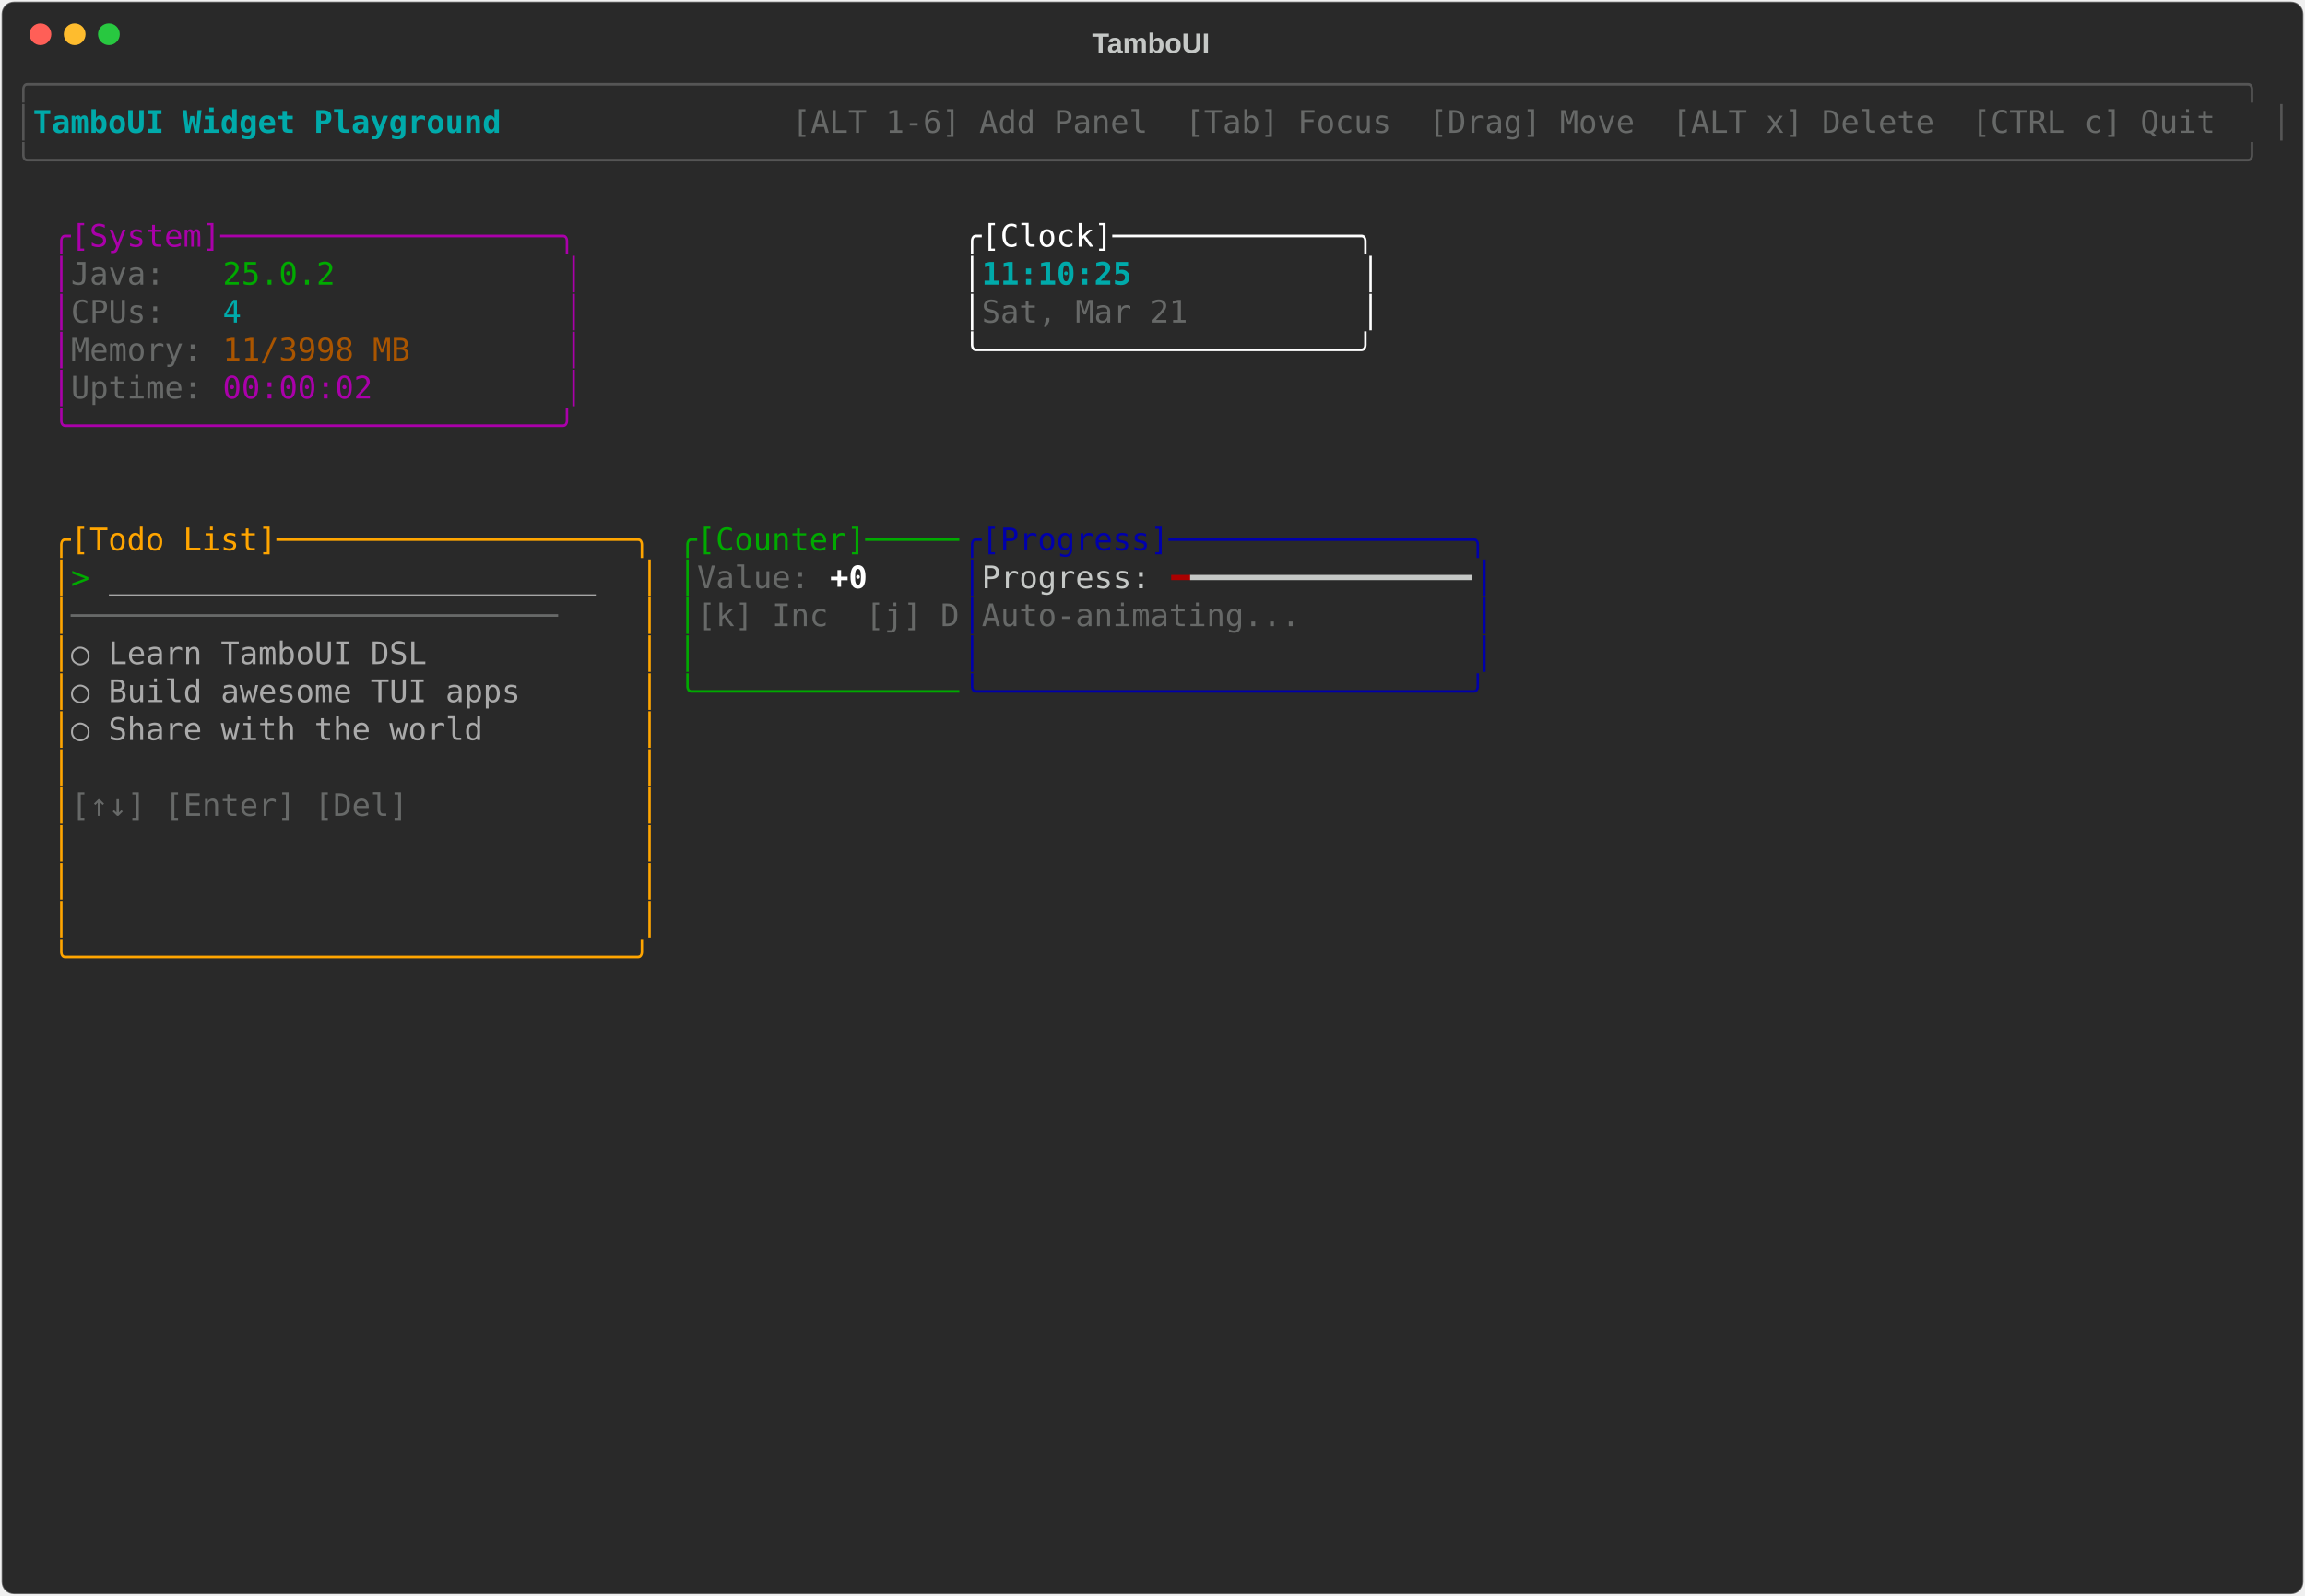
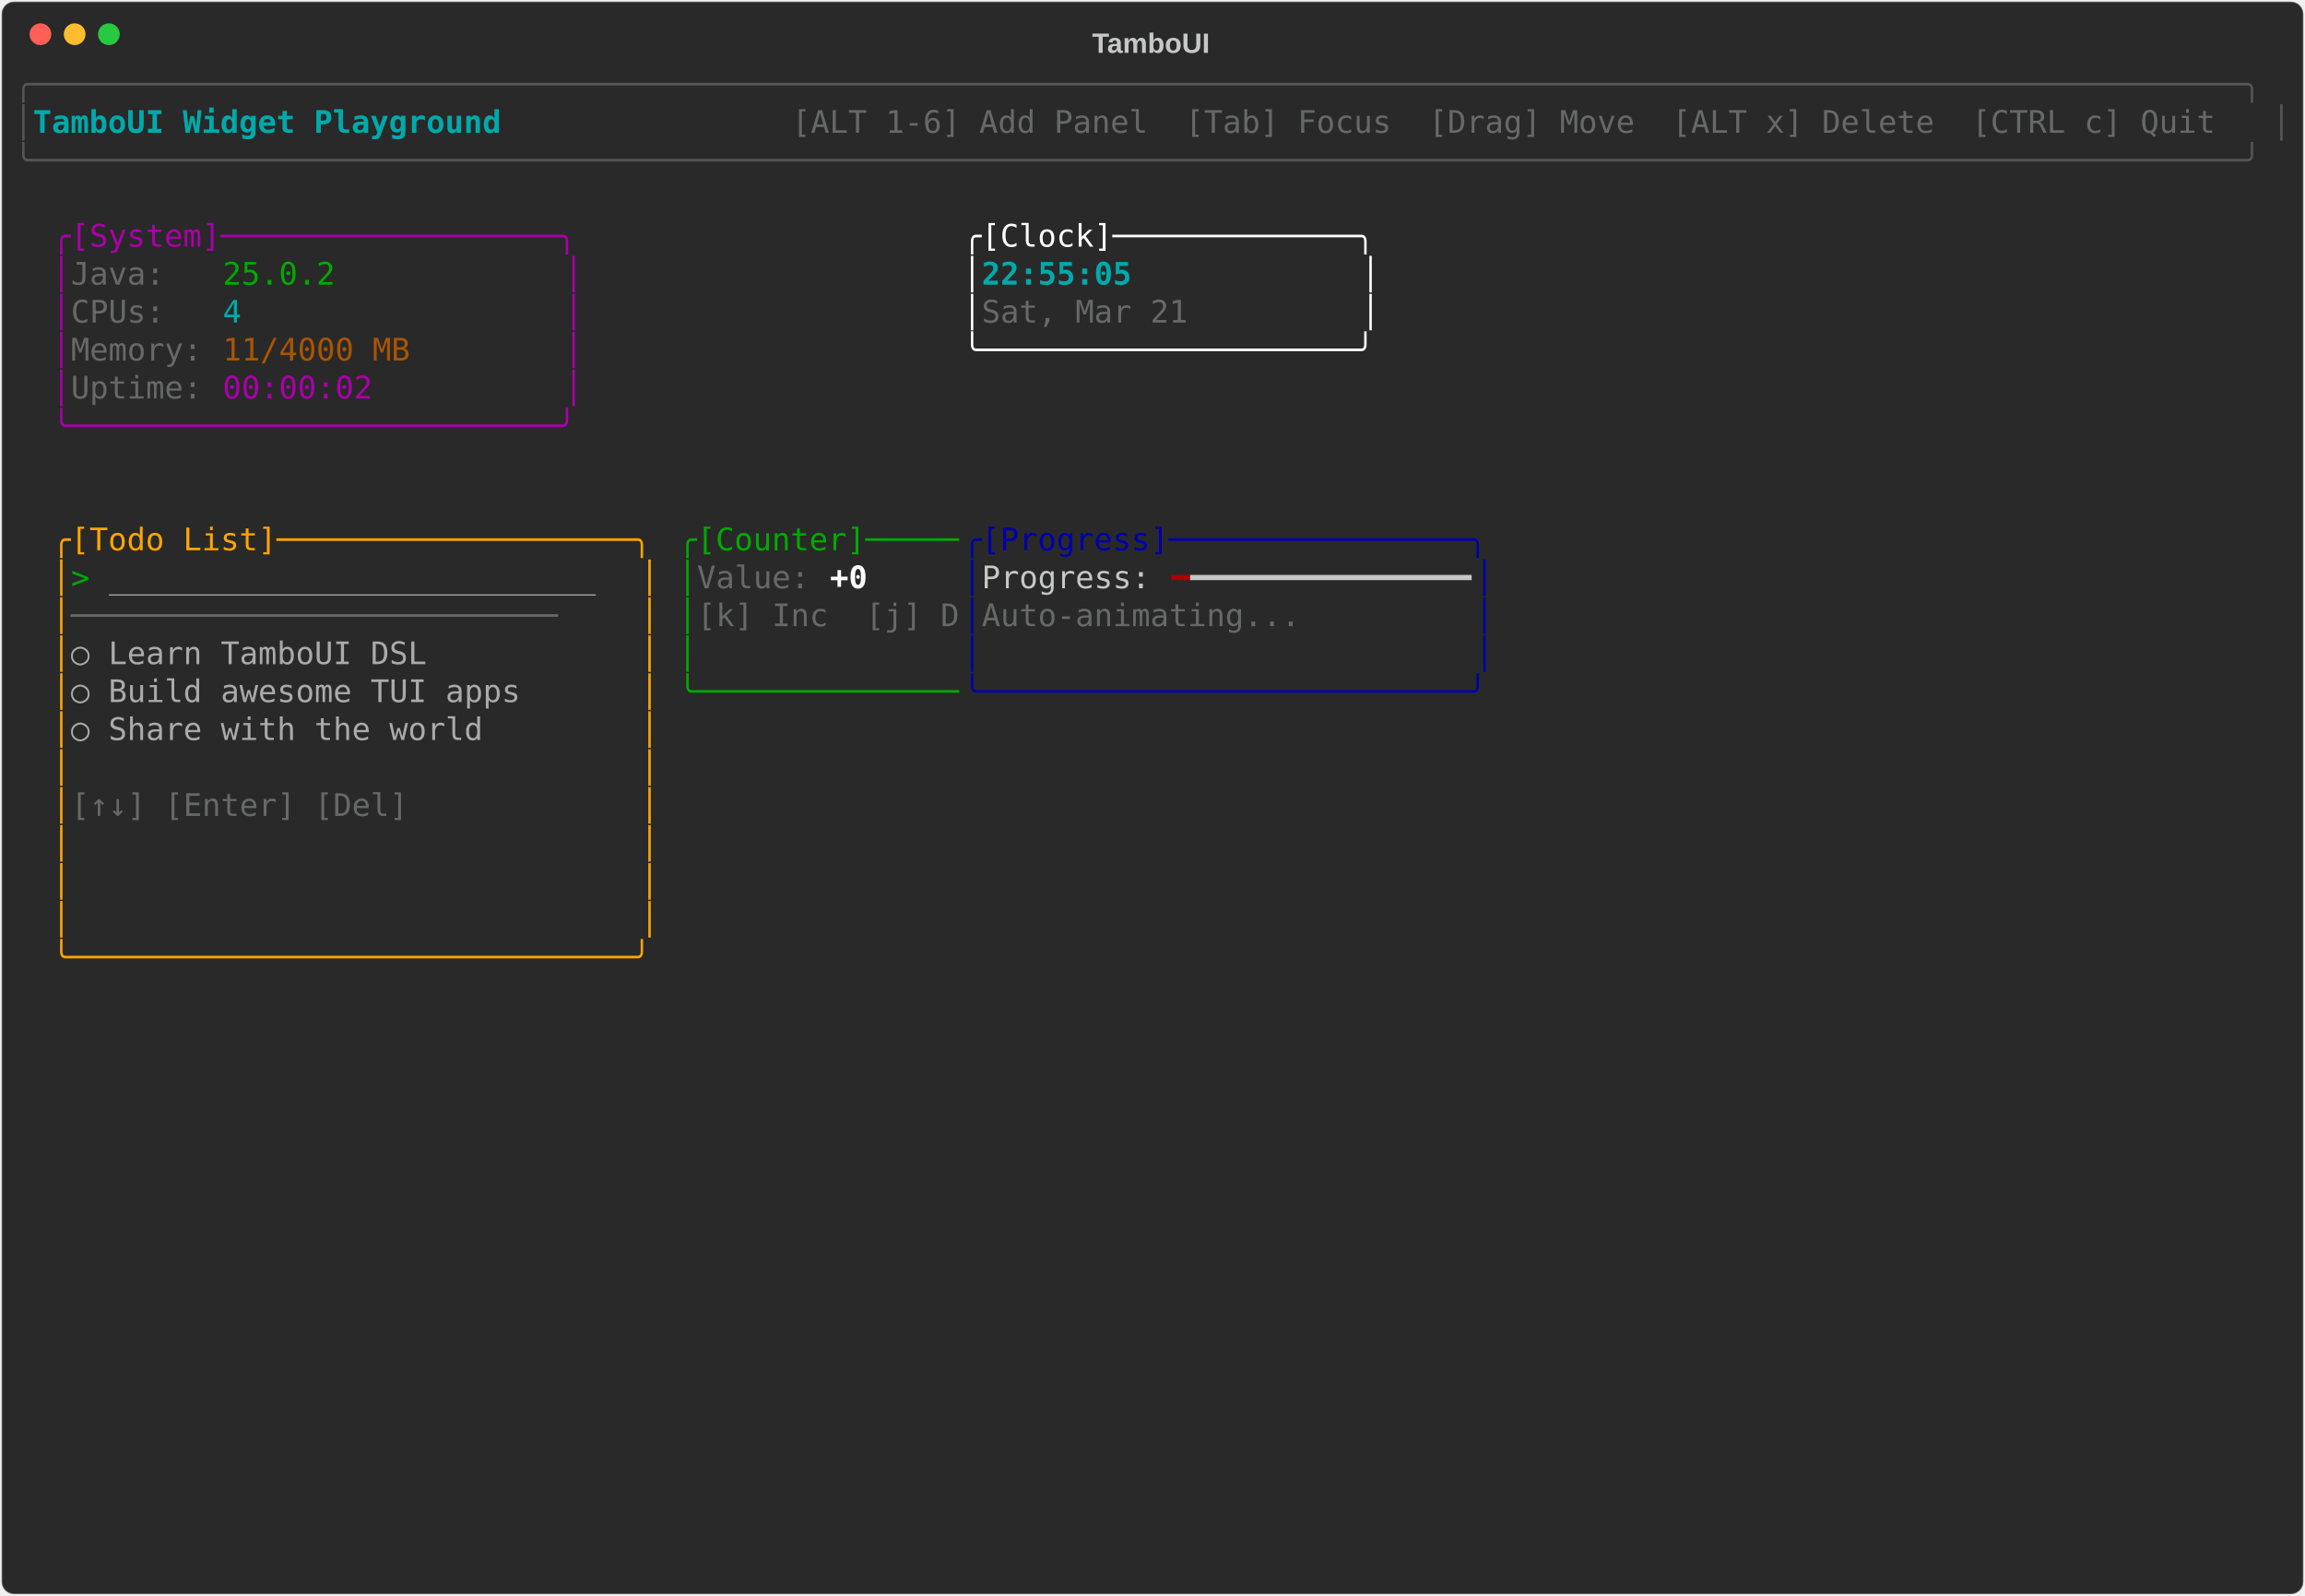
<svg xmlns="http://www.w3.org/2000/svg" class="rich-terminal" viewBox="0 0 1482 1026">
-   <style>    @font-face {        font-family: "Fira Code";        src: local("FiraCode-Regular"),                url("https://cdnjs.cloudflare.com/ajax/libs/firacode/6.2.0/woff2/FiraCode-Regular.woff2") format("woff2"),                url("https://cdnjs.cloudflare.com/ajax/libs/firacode/6.2.0/woff/FiraCode-Regular.woff") format("woff");        font-style: normal;        font-weight: 400;    }    @font-face {        font-family: "Fira Code";        src: local("FiraCode-Bold"),                url("https://cdnjs.cloudflare.com/ajax/libs/firacode/6.2.0/woff2/FiraCode-Bold.woff2") format("woff2"),                url("https://cdnjs.cloudflare.com/ajax/libs/firacode/6.2.0/woff/FiraCode-Bold.woff") format("woff");        font-style: bold;        font-weight: 700;    }    .terminal-3027342323-matrix {        font-family: Fira Code, monospace;        font-size: 20px;        line-height: 24.4px;        font-variant-east-asian: full-width;    }    .terminal-3027342323-title {        font-size: 18px;        font-weight: bold;        font-family: arial;    }    .terminal-3027342323-r1 { fill: #555555 }.terminal-3027342323-r2 { fill: #00aaaa;font-weight: bold }.terminal-3027342323-r3 { fill: #c5c8c6 }.terminal-3027342323-r4 { fill: #676968 }.terminal-3027342323-r5 { fill: #aa00aa }.terminal-3027342323-r6 { fill: #ffffff }.terminal-3027342323-r7 { fill: #00aa00 }.terminal-3027342323-r8 { fill: #00aaaa }.terminal-3027342323-r9 { fill: #aa5500 }.terminal-3027342323-r10 { fill: #ffa500 }.terminal-3027342323-r11 { fill: #0000aa }.terminal-3027342323-r12 { fill: #aaaaaa }.terminal-3027342323-r13 { fill: #ffffff;font-weight: bold }.terminal-3027342323-r14 { fill: #aa0000 }    </style>
+   <style>    @font-face {        font-family: "Fira Code";        src: local("FiraCode-Regular"),                url("https://cdnjs.cloudflare.com/ajax/libs/firacode/6.2.0/woff2/FiraCode-Regular.woff2") format("woff2"),                url("https://cdnjs.cloudflare.com/ajax/libs/firacode/6.2.0/woff/FiraCode-Regular.woff") format("woff");        font-style: normal;        font-weight: 400;    }    @font-face {        font-family: "Fira Code";        src: local("FiraCode-Bold"),                url("https://cdnjs.cloudflare.com/ajax/libs/firacode/6.2.0/woff2/FiraCode-Bold.woff2") format("woff2"),                url("https://cdnjs.cloudflare.com/ajax/libs/firacode/6.2.0/woff/FiraCode-Bold.woff") format("woff");        font-style: bold;        font-weight: 700;    }    .terminal-3778319331-matrix {        font-family: Fira Code, monospace;        font-size: 20px;        line-height: 24.4px;        font-variant-east-asian: full-width;    }    .terminal-3778319331-title {        font-size: 18px;        font-weight: bold;        font-family: arial;    }    .terminal-3778319331-r1 { fill: #555555 }.terminal-3778319331-r2 { fill: #00aaaa;font-weight: bold }.terminal-3778319331-r3 { fill: #c5c8c6 }.terminal-3778319331-r4 { fill: #676968 }.terminal-3778319331-r5 { fill: #aa00aa }.terminal-3778319331-r6 { fill: #ffffff }.terminal-3778319331-r7 { fill: #00aa00 }.terminal-3778319331-r8 { fill: #00aaaa }.terminal-3778319331-r9 { fill: #aa5500 }.terminal-3778319331-r10 { fill: #ffa500 }.terminal-3778319331-r11 { fill: #0000aa }.terminal-3778319331-r12 { fill: #aaaaaa }.terminal-3778319331-r13 { fill: #ffffff;font-weight: bold }.terminal-3778319331-r14 { fill: #aa0000 }    </style>
  <defs>
-     <clipPath id="terminal-3027342323-clip-terminal">
+     <clipPath id="terminal-3778319331-clip-terminal">
      <rect x="0" y="0" width="1463" height="975" />
    </clipPath>
-     <clipPath id="terminal-3027342323-line-0">
+     <clipPath id="terminal-3778319331-line-0">
      <rect x="0" y="1.5" width="1464" height="24.65" />
    </clipPath>
-     <clipPath id="terminal-3027342323-line-1">
+     <clipPath id="terminal-3778319331-line-1">
      <rect x="0" y="25.9" width="1464" height="24.65" />
    </clipPath>
-     <clipPath id="terminal-3027342323-line-2">
+     <clipPath id="terminal-3778319331-line-2">
      <rect x="0" y="50.3" width="1464" height="24.65" />
    </clipPath>
-     <clipPath id="terminal-3027342323-line-3">
+     <clipPath id="terminal-3778319331-line-3">
      <rect x="0" y="74.7" width="1464" height="24.65" />
    </clipPath>
-     <clipPath id="terminal-3027342323-line-4">
+     <clipPath id="terminal-3778319331-line-4">
      <rect x="0" y="99.1" width="1464" height="24.65" />
    </clipPath>
-     <clipPath id="terminal-3027342323-line-5">
+     <clipPath id="terminal-3778319331-line-5">
      <rect x="0" y="123.5" width="1464" height="24.65" />
    </clipPath>
-     <clipPath id="terminal-3027342323-line-6">
+     <clipPath id="terminal-3778319331-line-6">
      <rect x="0" y="147.9" width="1464" height="24.65" />
    </clipPath>
-     <clipPath id="terminal-3027342323-line-7">
+     <clipPath id="terminal-3778319331-line-7">
      <rect x="0" y="172.3" width="1464" height="24.65" />
    </clipPath>
-     <clipPath id="terminal-3027342323-line-8">
+     <clipPath id="terminal-3778319331-line-8">
      <rect x="0" y="196.7" width="1464" height="24.65" />
    </clipPath>
-     <clipPath id="terminal-3027342323-line-9">
+     <clipPath id="terminal-3778319331-line-9">
      <rect x="0" y="221.1" width="1464" height="24.65" />
    </clipPath>
-     <clipPath id="terminal-3027342323-line-10">
+     <clipPath id="terminal-3778319331-line-10">
      <rect x="0" y="245.5" width="1464" height="24.65" />
    </clipPath>
-     <clipPath id="terminal-3027342323-line-11">
+     <clipPath id="terminal-3778319331-line-11">
      <rect x="0" y="269.9" width="1464" height="24.65" />
    </clipPath>
-     <clipPath id="terminal-3027342323-line-12">
+     <clipPath id="terminal-3778319331-line-12">
      <rect x="0" y="294.3" width="1464" height="24.65" />
    </clipPath>
-     <clipPath id="terminal-3027342323-line-13">
+     <clipPath id="terminal-3778319331-line-13">
      <rect x="0" y="318.7" width="1464" height="24.65" />
    </clipPath>
-     <clipPath id="terminal-3027342323-line-14">
+     <clipPath id="terminal-3778319331-line-14">
      <rect x="0" y="343.1" width="1464" height="24.65" />
    </clipPath>
-     <clipPath id="terminal-3027342323-line-15">
+     <clipPath id="terminal-3778319331-line-15">
      <rect x="0" y="367.5" width="1464" height="24.65" />
    </clipPath>
-     <clipPath id="terminal-3027342323-line-16">
+     <clipPath id="terminal-3778319331-line-16">
      <rect x="0" y="391.9" width="1464" height="24.65" />
    </clipPath>
-     <clipPath id="terminal-3027342323-line-17">
+     <clipPath id="terminal-3778319331-line-17">
      <rect x="0" y="416.3" width="1464" height="24.65" />
    </clipPath>
-     <clipPath id="terminal-3027342323-line-18">
+     <clipPath id="terminal-3778319331-line-18">
      <rect x="0" y="440.7" width="1464" height="24.65" />
    </clipPath>
-     <clipPath id="terminal-3027342323-line-19">
+     <clipPath id="terminal-3778319331-line-19">
      <rect x="0" y="465.1" width="1464" height="24.65" />
    </clipPath>
-     <clipPath id="terminal-3027342323-line-20">
+     <clipPath id="terminal-3778319331-line-20">
      <rect x="0" y="489.5" width="1464" height="24.65" />
    </clipPath>
-     <clipPath id="terminal-3027342323-line-21">
+     <clipPath id="terminal-3778319331-line-21">
      <rect x="0" y="513.9" width="1464" height="24.65" />
    </clipPath>
-     <clipPath id="terminal-3027342323-line-22">
+     <clipPath id="terminal-3778319331-line-22">
      <rect x="0" y="538.3" width="1464" height="24.65" />
    </clipPath>
-     <clipPath id="terminal-3027342323-line-23">
+     <clipPath id="terminal-3778319331-line-23">
      <rect x="0" y="562.7" width="1464" height="24.65" />
    </clipPath>
-     <clipPath id="terminal-3027342323-line-24">
+     <clipPath id="terminal-3778319331-line-24">
      <rect x="0" y="587.1" width="1464" height="24.65" />
    </clipPath>
-     <clipPath id="terminal-3027342323-line-25">
+     <clipPath id="terminal-3778319331-line-25">
      <rect x="0" y="611.5" width="1464" height="24.65" />
    </clipPath>
-     <clipPath id="terminal-3027342323-line-26">
+     <clipPath id="terminal-3778319331-line-26">
      <rect x="0" y="635.9" width="1464" height="24.65" />
    </clipPath>
-     <clipPath id="terminal-3027342323-line-27">
+     <clipPath id="terminal-3778319331-line-27">
      <rect x="0" y="660.3" width="1464" height="24.65" />
    </clipPath>
-     <clipPath id="terminal-3027342323-line-28">
+     <clipPath id="terminal-3778319331-line-28">
      <rect x="0" y="684.7" width="1464" height="24.65" />
    </clipPath>
-     <clipPath id="terminal-3027342323-line-29">
+     <clipPath id="terminal-3778319331-line-29">
      <rect x="0" y="709.1" width="1464" height="24.65" />
    </clipPath>
-     <clipPath id="terminal-3027342323-line-30">
+     <clipPath id="terminal-3778319331-line-30">
      <rect x="0" y="733.5" width="1464" height="24.65" />
    </clipPath>
-     <clipPath id="terminal-3027342323-line-31">
+     <clipPath id="terminal-3778319331-line-31">
      <rect x="0" y="757.9" width="1464" height="24.65" />
    </clipPath>
-     <clipPath id="terminal-3027342323-line-32">
+     <clipPath id="terminal-3778319331-line-32">
      <rect x="0" y="782.3" width="1464" height="24.65" />
    </clipPath>
-     <clipPath id="terminal-3027342323-line-33">
+     <clipPath id="terminal-3778319331-line-33">
      <rect x="0" y="806.7" width="1464" height="24.65" />
    </clipPath>
-     <clipPath id="terminal-3027342323-line-34">
+     <clipPath id="terminal-3778319331-line-34">
      <rect x="0" y="831.1" width="1464" height="24.65" />
    </clipPath>
-     <clipPath id="terminal-3027342323-line-35">
+     <clipPath id="terminal-3778319331-line-35">
      <rect x="0" y="855.5" width="1464" height="24.65" />
    </clipPath>
-     <clipPath id="terminal-3027342323-line-36">
+     <clipPath id="terminal-3778319331-line-36">
      <rect x="0" y="879.9" width="1464" height="24.65" />
    </clipPath>
-     <clipPath id="terminal-3027342323-line-37">
+     <clipPath id="terminal-3778319331-line-37">
      <rect x="0" y="904.3" width="1464" height="24.65" />
    </clipPath>
-     <clipPath id="terminal-3027342323-line-38">
+     <clipPath id="terminal-3778319331-line-38">
      <rect x="0" y="928.7" width="1464" height="24.65" />
    </clipPath>
-     <clipPath id="terminal-3027342323-line-39">
+     <clipPath id="terminal-3778319331-line-39">
      <rect x="0" y="953.1" width="1464" height="24.65" />
    </clipPath>
  </defs>
  <rect fill="#292929" stroke="rgba(255,255,255,0.35)" stroke-width="1" x="1" y="1" width="1480" height="1024" rx="8" />
-   <text class="terminal-3027342323-title" fill="#c5c8c6" text-anchor="middle" x="740" y="34">TamboUI</text>
+   <text class="terminal-3778319331-title" fill="#c5c8c6" text-anchor="middle" x="740" y="34">TamboUI</text>
  <g transform="translate(26,22)">
    <circle cx="0" cy="0" r="7" fill="#ff5f57" />
    <circle cx="22" cy="0" r="7" fill="#febc2e" />
    <circle cx="44" cy="0" r="7" fill="#28c840" />
  </g>
-   <g transform="translate(9, 41)" clip-path="url(#terminal-3027342323-clip-terminal)">
-     <g class="terminal-3027342323-matrix">
-       <text class="terminal-3027342323-r1" x="0" y="20" textLength="1464" clip-path="url(#terminal-3027342323-line-0)">╭──────────────────────────────────────────────────────────────────────────────────────────────────────────────────────╮</text>
-       <text class="terminal-3027342323-r1" x="0" y="44.4" textLength="12.2" clip-path="url(#terminal-3027342323-line-1)">│</text>
-       <text class="terminal-3027342323-r2" x="12.2" y="44.4" textLength="329.4" clip-path="url(#terminal-3027342323-line-1)"> TamboUI Widget Playground </text>
-       <text class="terminal-3027342323-r4" x="500.2" y="44.4" textLength="951.6" clip-path="url(#terminal-3027342323-line-1)"> [ALT 1-6] Add Panel  [Tab] Focus  [Drag] Move  [ALT x] Delete  [CTRL c] Quit </text>
-       <text class="terminal-3027342323-r1" x="1451.8" y="44.4" textLength="12.2" clip-path="url(#terminal-3027342323-line-1)">│</text>
-       <text class="terminal-3027342323-r1" x="0" y="68.8" textLength="1464" clip-path="url(#terminal-3027342323-line-2)">╰──────────────────────────────────────────────────────────────────────────────────────────────────────────────────────╯</text>
-       <text class="terminal-3027342323-r5" x="24.4" y="117.6" textLength="341.6" clip-path="url(#terminal-3027342323-line-4)">╭[System]──────────────────╮</text>
-       <text class="terminal-3027342323-r6" x="610" y="117.6" textLength="268.4" clip-path="url(#terminal-3027342323-line-4)">╭[Clock]─────────────╮</text>
-       <text class="terminal-3027342323-r5" x="24.4" y="142" textLength="12.2" clip-path="url(#terminal-3027342323-line-5)">│</text>
-       <text class="terminal-3027342323-r4" x="36.6" y="142" textLength="97.6" clip-path="url(#terminal-3027342323-line-5)">Java:   </text>
-       <text class="terminal-3027342323-r7" x="134.2" y="142" textLength="73.2" clip-path="url(#terminal-3027342323-line-5)">25.0.2</text>
-       <text class="terminal-3027342323-r5" x="353.8" y="142" textLength="12.2" clip-path="url(#terminal-3027342323-line-5)">│</text>
-       <text class="terminal-3027342323-r6" x="610" y="142" textLength="12.2" clip-path="url(#terminal-3027342323-line-5)">│</text>
-       <text class="terminal-3027342323-r2" x="622.2" y="142" textLength="244" clip-path="url(#terminal-3027342323-line-5)">11:10:25            </text>
-       <text class="terminal-3027342323-r6" x="866.2" y="142" textLength="12.2" clip-path="url(#terminal-3027342323-line-5)">│</text>
-       <text class="terminal-3027342323-r5" x="24.4" y="166.4" textLength="12.2" clip-path="url(#terminal-3027342323-line-6)">│</text>
-       <text class="terminal-3027342323-r4" x="36.6" y="166.4" textLength="97.6" clip-path="url(#terminal-3027342323-line-6)">CPUs:   </text>
-       <text class="terminal-3027342323-r8" x="134.2" y="166.4" textLength="12.2" clip-path="url(#terminal-3027342323-line-6)">4</text>
-       <text class="terminal-3027342323-r5" x="353.8" y="166.4" textLength="12.2" clip-path="url(#terminal-3027342323-line-6)">│</text>
-       <text class="terminal-3027342323-r6" x="610" y="166.4" textLength="12.2" clip-path="url(#terminal-3027342323-line-6)">│</text>
-       <text class="terminal-3027342323-r4" x="622.2" y="166.4" textLength="244" clip-path="url(#terminal-3027342323-line-6)">Sat, Mar 21         </text>
-       <text class="terminal-3027342323-r6" x="866.2" y="166.4" textLength="12.2" clip-path="url(#terminal-3027342323-line-6)">│</text>
-       <text class="terminal-3027342323-r5" x="24.4" y="190.8" textLength="12.2" clip-path="url(#terminal-3027342323-line-7)">│</text>
-       <text class="terminal-3027342323-r4" x="36.6" y="190.8" textLength="97.6" clip-path="url(#terminal-3027342323-line-7)">Memory: </text>
-       <text class="terminal-3027342323-r9" x="134.2" y="190.8" textLength="122" clip-path="url(#terminal-3027342323-line-7)">11/3998 MB</text>
-       <text class="terminal-3027342323-r5" x="353.8" y="190.8" textLength="12.2" clip-path="url(#terminal-3027342323-line-7)">│</text>
-       <text class="terminal-3027342323-r6" x="610" y="190.8" textLength="268.4" clip-path="url(#terminal-3027342323-line-7)">╰────────────────────╯</text>
-       <text class="terminal-3027342323-r5" x="24.4" y="215.2" textLength="12.2" clip-path="url(#terminal-3027342323-line-8)">│</text>
-       <text class="terminal-3027342323-r4" x="36.6" y="215.2" textLength="97.6" clip-path="url(#terminal-3027342323-line-8)">Uptime: </text>
-       <text class="terminal-3027342323-r5" x="134.2" y="215.2" textLength="97.6" clip-path="url(#terminal-3027342323-line-8)">00:00:02</text>
-       <text class="terminal-3027342323-r5" x="353.8" y="215.2" textLength="12.2" clip-path="url(#terminal-3027342323-line-8)">│</text>
-       <text class="terminal-3027342323-r5" x="24.4" y="239.6" textLength="341.6" clip-path="url(#terminal-3027342323-line-9)">╰──────────────────────────╯</text>
-       <text class="terminal-3027342323-r10" x="24.4" y="312.8" textLength="390.4" clip-path="url(#terminal-3027342323-line-12)">╭[Todo List]───────────────────╮</text>
-       <text class="terminal-3027342323-r7" x="427" y="312.8" textLength="183" clip-path="url(#terminal-3027342323-line-12)">╭[Counter]─────</text>
-       <text class="terminal-3027342323-r11" x="610" y="312.8" textLength="341.6" clip-path="url(#terminal-3027342323-line-12)">╭[Progress]────────────────╮</text>
-       <text class="terminal-3027342323-r10" x="24.4" y="337.2" textLength="12.2" clip-path="url(#terminal-3027342323-line-13)">│</text>
-       <text class="terminal-3027342323-r7" x="36.6" y="337.2" textLength="24.4" clip-path="url(#terminal-3027342323-line-13)">&gt; </text>
-       <text class="terminal-3027342323-r12" x="61" y="337.2" textLength="317.2" clip-path="url(#terminal-3027342323-line-13)">__________________________</text>
-       <text class="terminal-3027342323-r10" x="402.6" y="337.2" textLength="12.2" clip-path="url(#terminal-3027342323-line-13)">│</text>
-       <text class="terminal-3027342323-r7" x="427" y="337.2" textLength="12.2" clip-path="url(#terminal-3027342323-line-13)">│</text>
-       <text class="terminal-3027342323-r4" x="439.2" y="337.2" textLength="85.4" clip-path="url(#terminal-3027342323-line-13)">Value: </text>
-       <text class="terminal-3027342323-r13" x="524.6" y="337.2" textLength="24.4" clip-path="url(#terminal-3027342323-line-13)">+0</text>
-       <text class="terminal-3027342323-r11" x="610" y="337.2" textLength="12.2" clip-path="url(#terminal-3027342323-line-13)">│</text>
-       <text class="terminal-3027342323-r3" x="622.2" y="337.2" textLength="122" clip-path="url(#terminal-3027342323-line-13)">Progress: </text>
-       <text class="terminal-3027342323-r14" x="744.2" y="337.2" textLength="12.2" clip-path="url(#terminal-3027342323-line-13)">━</text>
-       <text class="terminal-3027342323-r3" x="756.4" y="337.2" textLength="183" clip-path="url(#terminal-3027342323-line-13)">━━━━━━━━━━━━━━━</text>
-       <text class="terminal-3027342323-r11" x="939.4" y="337.2" textLength="12.2" clip-path="url(#terminal-3027342323-line-13)">│</text>
-       <text class="terminal-3027342323-r10" x="24.4" y="361.6" textLength="12.2" clip-path="url(#terminal-3027342323-line-14)">│</text>
-       <text class="terminal-3027342323-r4" x="36.6" y="361.6" textLength="366" clip-path="url(#terminal-3027342323-line-14)">──────────────────────────    </text>
-       <text class="terminal-3027342323-r10" x="402.6" y="361.6" textLength="12.2" clip-path="url(#terminal-3027342323-line-14)">│</text>
-       <text class="terminal-3027342323-r7" x="427" y="361.6" textLength="12.2" clip-path="url(#terminal-3027342323-line-14)">│</text>
-       <text class="terminal-3027342323-r4" x="439.2" y="361.6" textLength="170.8" clip-path="url(#terminal-3027342323-line-14)">[k] Inc  [j] D</text>
-       <text class="terminal-3027342323-r11" x="610" y="361.6" textLength="12.2" clip-path="url(#terminal-3027342323-line-14)">│</text>
-       <text class="terminal-3027342323-r4" x="622.2" y="361.6" textLength="317.2" clip-path="url(#terminal-3027342323-line-14)">Auto-animating...         </text>
-       <text class="terminal-3027342323-r11" x="939.4" y="361.6" textLength="12.2" clip-path="url(#terminal-3027342323-line-14)">│</text>
-       <text class="terminal-3027342323-r10" x="24.4" y="386" textLength="12.2" clip-path="url(#terminal-3027342323-line-15)">│</text>
-       <text class="terminal-3027342323-r12" x="36.6" y="386" textLength="366" clip-path="url(#terminal-3027342323-line-15)">  ○ Learn TamboUI DSL         </text>
-       <text class="terminal-3027342323-r10" x="402.6" y="386" textLength="12.2" clip-path="url(#terminal-3027342323-line-15)">│</text>
-       <text class="terminal-3027342323-r7" x="427" y="386" textLength="12.2" clip-path="url(#terminal-3027342323-line-15)">│</text>
-       <text class="terminal-3027342323-r11" x="610" y="386" textLength="12.2" clip-path="url(#terminal-3027342323-line-15)">│</text>
-       <text class="terminal-3027342323-r11" x="939.4" y="386" textLength="12.2" clip-path="url(#terminal-3027342323-line-15)">│</text>
-       <text class="terminal-3027342323-r10" x="24.4" y="410.4" textLength="12.2" clip-path="url(#terminal-3027342323-line-16)">│</text>
-       <text class="terminal-3027342323-r12" x="36.6" y="410.4" textLength="366" clip-path="url(#terminal-3027342323-line-16)">  ○ Build awesome TUI apps    </text>
-       <text class="terminal-3027342323-r10" x="402.6" y="410.4" textLength="12.2" clip-path="url(#terminal-3027342323-line-16)">│</text>
-       <text class="terminal-3027342323-r7" x="427" y="410.4" textLength="183" clip-path="url(#terminal-3027342323-line-16)">╰──────────────</text>
-       <text class="terminal-3027342323-r11" x="610" y="410.4" textLength="341.6" clip-path="url(#terminal-3027342323-line-16)">╰──────────────────────────╯</text>
-       <text class="terminal-3027342323-r10" x="24.4" y="434.8" textLength="12.2" clip-path="url(#terminal-3027342323-line-17)">│</text>
-       <text class="terminal-3027342323-r12" x="36.6" y="434.8" textLength="366" clip-path="url(#terminal-3027342323-line-17)">  ○ Share with the world      </text>
-       <text class="terminal-3027342323-r10" x="402.6" y="434.8" textLength="12.2" clip-path="url(#terminal-3027342323-line-17)">│</text>
-       <text class="terminal-3027342323-r10" x="24.4" y="459.2" textLength="12.2" clip-path="url(#terminal-3027342323-line-18)">│</text>
-       <text class="terminal-3027342323-r10" x="402.6" y="459.2" textLength="12.2" clip-path="url(#terminal-3027342323-line-18)">│</text>
-       <text class="terminal-3027342323-r10" x="24.4" y="483.6" textLength="12.2" clip-path="url(#terminal-3027342323-line-19)">│</text>
-       <text class="terminal-3027342323-r4" x="36.6" y="483.6" textLength="366" clip-path="url(#terminal-3027342323-line-19)">[↑↓] [Enter] [Del]            </text>
-       <text class="terminal-3027342323-r10" x="402.6" y="483.6" textLength="12.2" clip-path="url(#terminal-3027342323-line-19)">│</text>
-       <text class="terminal-3027342323-r10" x="24.4" y="508" textLength="12.2" clip-path="url(#terminal-3027342323-line-20)">│</text>
-       <text class="terminal-3027342323-r10" x="402.6" y="508" textLength="12.2" clip-path="url(#terminal-3027342323-line-20)">│</text>
-       <text class="terminal-3027342323-r10" x="24.4" y="532.4" textLength="12.2" clip-path="url(#terminal-3027342323-line-21)">│</text>
-       <text class="terminal-3027342323-r10" x="402.6" y="532.4" textLength="12.2" clip-path="url(#terminal-3027342323-line-21)">│</text>
-       <text class="terminal-3027342323-r10" x="24.4" y="556.8" textLength="12.2" clip-path="url(#terminal-3027342323-line-22)">│</text>
-       <text class="terminal-3027342323-r10" x="402.6" y="556.8" textLength="12.2" clip-path="url(#terminal-3027342323-line-22)">│</text>
-       <text class="terminal-3027342323-r10" x="24.4" y="581.2" textLength="390.4" clip-path="url(#terminal-3027342323-line-23)">╰──────────────────────────────╯</text>
+   <g transform="translate(9, 41)" clip-path="url(#terminal-3778319331-clip-terminal)">
+     <g class="terminal-3778319331-matrix">
+       <text class="terminal-3778319331-r1" x="0" y="20" textLength="1464" clip-path="url(#terminal-3778319331-line-0)">╭──────────────────────────────────────────────────────────────────────────────────────────────────────────────────────╮</text>
+       <text class="terminal-3778319331-r1" x="0" y="44.4" textLength="12.2" clip-path="url(#terminal-3778319331-line-1)">│</text>
+       <text class="terminal-3778319331-r2" x="12.2" y="44.4" textLength="329.4" clip-path="url(#terminal-3778319331-line-1)"> TamboUI Widget Playground </text>
+       <text class="terminal-3778319331-r4" x="500.2" y="44.4" textLength="951.6" clip-path="url(#terminal-3778319331-line-1)"> [ALT 1-6] Add Panel  [Tab] Focus  [Drag] Move  [ALT x] Delete  [CTRL c] Quit </text>
+       <text class="terminal-3778319331-r1" x="1451.8" y="44.4" textLength="12.2" clip-path="url(#terminal-3778319331-line-1)">│</text>
+       <text class="terminal-3778319331-r1" x="0" y="68.8" textLength="1464" clip-path="url(#terminal-3778319331-line-2)">╰──────────────────────────────────────────────────────────────────────────────────────────────────────────────────────╯</text>
+       <text class="terminal-3778319331-r5" x="24.4" y="117.6" textLength="341.6" clip-path="url(#terminal-3778319331-line-4)">╭[System]──────────────────╮</text>
+       <text class="terminal-3778319331-r6" x="610" y="117.6" textLength="268.4" clip-path="url(#terminal-3778319331-line-4)">╭[Clock]─────────────╮</text>
+       <text class="terminal-3778319331-r5" x="24.4" y="142" textLength="12.2" clip-path="url(#terminal-3778319331-line-5)">│</text>
+       <text class="terminal-3778319331-r4" x="36.6" y="142" textLength="97.6" clip-path="url(#terminal-3778319331-line-5)">Java:   </text>
+       <text class="terminal-3778319331-r7" x="134.2" y="142" textLength="73.2" clip-path="url(#terminal-3778319331-line-5)">25.0.2</text>
+       <text class="terminal-3778319331-r5" x="353.8" y="142" textLength="12.2" clip-path="url(#terminal-3778319331-line-5)">│</text>
+       <text class="terminal-3778319331-r6" x="610" y="142" textLength="12.2" clip-path="url(#terminal-3778319331-line-5)">│</text>
+       <text class="terminal-3778319331-r2" x="622.2" y="142" textLength="244" clip-path="url(#terminal-3778319331-line-5)">22:55:05            </text>
+       <text class="terminal-3778319331-r6" x="866.2" y="142" textLength="12.2" clip-path="url(#terminal-3778319331-line-5)">│</text>
+       <text class="terminal-3778319331-r5" x="24.4" y="166.4" textLength="12.2" clip-path="url(#terminal-3778319331-line-6)">│</text>
+       <text class="terminal-3778319331-r4" x="36.6" y="166.4" textLength="97.6" clip-path="url(#terminal-3778319331-line-6)">CPUs:   </text>
+       <text class="terminal-3778319331-r8" x="134.2" y="166.4" textLength="12.2" clip-path="url(#terminal-3778319331-line-6)">4</text>
+       <text class="terminal-3778319331-r5" x="353.8" y="166.4" textLength="12.2" clip-path="url(#terminal-3778319331-line-6)">│</text>
+       <text class="terminal-3778319331-r6" x="610" y="166.4" textLength="12.2" clip-path="url(#terminal-3778319331-line-6)">│</text>
+       <text class="terminal-3778319331-r4" x="622.2" y="166.4" textLength="244" clip-path="url(#terminal-3778319331-line-6)">Sat, Mar 21         </text>
+       <text class="terminal-3778319331-r6" x="866.2" y="166.4" textLength="12.2" clip-path="url(#terminal-3778319331-line-6)">│</text>
+       <text class="terminal-3778319331-r5" x="24.4" y="190.8" textLength="12.2" clip-path="url(#terminal-3778319331-line-7)">│</text>
+       <text class="terminal-3778319331-r4" x="36.6" y="190.8" textLength="97.6" clip-path="url(#terminal-3778319331-line-7)">Memory: </text>
+       <text class="terminal-3778319331-r9" x="134.2" y="190.8" textLength="122" clip-path="url(#terminal-3778319331-line-7)">11/4000 MB</text>
+       <text class="terminal-3778319331-r5" x="353.8" y="190.8" textLength="12.2" clip-path="url(#terminal-3778319331-line-7)">│</text>
+       <text class="terminal-3778319331-r6" x="610" y="190.8" textLength="268.4" clip-path="url(#terminal-3778319331-line-7)">╰────────────────────╯</text>
+       <text class="terminal-3778319331-r5" x="24.4" y="215.2" textLength="12.2" clip-path="url(#terminal-3778319331-line-8)">│</text>
+       <text class="terminal-3778319331-r4" x="36.6" y="215.2" textLength="97.6" clip-path="url(#terminal-3778319331-line-8)">Uptime: </text>
+       <text class="terminal-3778319331-r5" x="134.2" y="215.2" textLength="97.6" clip-path="url(#terminal-3778319331-line-8)">00:00:02</text>
+       <text class="terminal-3778319331-r5" x="353.8" y="215.2" textLength="12.2" clip-path="url(#terminal-3778319331-line-8)">│</text>
+       <text class="terminal-3778319331-r5" x="24.4" y="239.6" textLength="341.6" clip-path="url(#terminal-3778319331-line-9)">╰──────────────────────────╯</text>
+       <text class="terminal-3778319331-r10" x="24.4" y="312.8" textLength="390.4" clip-path="url(#terminal-3778319331-line-12)">╭[Todo List]───────────────────╮</text>
+       <text class="terminal-3778319331-r7" x="427" y="312.8" textLength="183" clip-path="url(#terminal-3778319331-line-12)">╭[Counter]─────</text>
+       <text class="terminal-3778319331-r11" x="610" y="312.8" textLength="341.6" clip-path="url(#terminal-3778319331-line-12)">╭[Progress]────────────────╮</text>
+       <text class="terminal-3778319331-r10" x="24.4" y="337.2" textLength="12.2" clip-path="url(#terminal-3778319331-line-13)">│</text>
+       <text class="terminal-3778319331-r7" x="36.6" y="337.2" textLength="24.4" clip-path="url(#terminal-3778319331-line-13)">&gt; </text>
+       <text class="terminal-3778319331-r12" x="61" y="337.2" textLength="317.2" clip-path="url(#terminal-3778319331-line-13)">__________________________</text>
+       <text class="terminal-3778319331-r10" x="402.6" y="337.2" textLength="12.2" clip-path="url(#terminal-3778319331-line-13)">│</text>
+       <text class="terminal-3778319331-r7" x="427" y="337.2" textLength="12.2" clip-path="url(#terminal-3778319331-line-13)">│</text>
+       <text class="terminal-3778319331-r4" x="439.2" y="337.2" textLength="85.4" clip-path="url(#terminal-3778319331-line-13)">Value: </text>
+       <text class="terminal-3778319331-r13" x="524.6" y="337.2" textLength="24.4" clip-path="url(#terminal-3778319331-line-13)">+0</text>
+       <text class="terminal-3778319331-r11" x="610" y="337.2" textLength="12.2" clip-path="url(#terminal-3778319331-line-13)">│</text>
+       <text class="terminal-3778319331-r3" x="622.2" y="337.2" textLength="122" clip-path="url(#terminal-3778319331-line-13)">Progress: </text>
+       <text class="terminal-3778319331-r14" x="744.2" y="337.2" textLength="12.2" clip-path="url(#terminal-3778319331-line-13)">━</text>
+       <text class="terminal-3778319331-r3" x="756.4" y="337.2" textLength="183" clip-path="url(#terminal-3778319331-line-13)">━━━━━━━━━━━━━━━</text>
+       <text class="terminal-3778319331-r11" x="939.4" y="337.2" textLength="12.2" clip-path="url(#terminal-3778319331-line-13)">│</text>
+       <text class="terminal-3778319331-r10" x="24.4" y="361.6" textLength="12.2" clip-path="url(#terminal-3778319331-line-14)">│</text>
+       <text class="terminal-3778319331-r4" x="36.6" y="361.6" textLength="366" clip-path="url(#terminal-3778319331-line-14)">──────────────────────────    </text>
+       <text class="terminal-3778319331-r10" x="402.6" y="361.6" textLength="12.2" clip-path="url(#terminal-3778319331-line-14)">│</text>
+       <text class="terminal-3778319331-r7" x="427" y="361.6" textLength="12.2" clip-path="url(#terminal-3778319331-line-14)">│</text>
+       <text class="terminal-3778319331-r4" x="439.2" y="361.6" textLength="170.8" clip-path="url(#terminal-3778319331-line-14)">[k] Inc  [j] D</text>
+       <text class="terminal-3778319331-r11" x="610" y="361.6" textLength="12.2" clip-path="url(#terminal-3778319331-line-14)">│</text>
+       <text class="terminal-3778319331-r4" x="622.2" y="361.6" textLength="317.2" clip-path="url(#terminal-3778319331-line-14)">Auto-animating...         </text>
+       <text class="terminal-3778319331-r11" x="939.4" y="361.6" textLength="12.2" clip-path="url(#terminal-3778319331-line-14)">│</text>
+       <text class="terminal-3778319331-r10" x="24.4" y="386" textLength="12.2" clip-path="url(#terminal-3778319331-line-15)">│</text>
+       <text class="terminal-3778319331-r12" x="36.6" y="386" textLength="366" clip-path="url(#terminal-3778319331-line-15)">  ○ Learn TamboUI DSL         </text>
+       <text class="terminal-3778319331-r10" x="402.6" y="386" textLength="12.2" clip-path="url(#terminal-3778319331-line-15)">│</text>
+       <text class="terminal-3778319331-r7" x="427" y="386" textLength="12.2" clip-path="url(#terminal-3778319331-line-15)">│</text>
+       <text class="terminal-3778319331-r11" x="610" y="386" textLength="12.2" clip-path="url(#terminal-3778319331-line-15)">│</text>
+       <text class="terminal-3778319331-r11" x="939.4" y="386" textLength="12.2" clip-path="url(#terminal-3778319331-line-15)">│</text>
+       <text class="terminal-3778319331-r10" x="24.4" y="410.4" textLength="12.2" clip-path="url(#terminal-3778319331-line-16)">│</text>
+       <text class="terminal-3778319331-r12" x="36.6" y="410.4" textLength="366" clip-path="url(#terminal-3778319331-line-16)">  ○ Build awesome TUI apps    </text>
+       <text class="terminal-3778319331-r10" x="402.6" y="410.4" textLength="12.2" clip-path="url(#terminal-3778319331-line-16)">│</text>
+       <text class="terminal-3778319331-r7" x="427" y="410.4" textLength="183" clip-path="url(#terminal-3778319331-line-16)">╰──────────────</text>
+       <text class="terminal-3778319331-r11" x="610" y="410.4" textLength="341.6" clip-path="url(#terminal-3778319331-line-16)">╰──────────────────────────╯</text>
+       <text class="terminal-3778319331-r10" x="24.4" y="434.8" textLength="12.2" clip-path="url(#terminal-3778319331-line-17)">│</text>
+       <text class="terminal-3778319331-r12" x="36.6" y="434.8" textLength="366" clip-path="url(#terminal-3778319331-line-17)">  ○ Share with the world      </text>
+       <text class="terminal-3778319331-r10" x="402.6" y="434.8" textLength="12.2" clip-path="url(#terminal-3778319331-line-17)">│</text>
+       <text class="terminal-3778319331-r10" x="24.4" y="459.2" textLength="12.2" clip-path="url(#terminal-3778319331-line-18)">│</text>
+       <text class="terminal-3778319331-r10" x="402.6" y="459.2" textLength="12.2" clip-path="url(#terminal-3778319331-line-18)">│</text>
+       <text class="terminal-3778319331-r10" x="24.4" y="483.6" textLength="12.2" clip-path="url(#terminal-3778319331-line-19)">│</text>
+       <text class="terminal-3778319331-r4" x="36.6" y="483.6" textLength="366" clip-path="url(#terminal-3778319331-line-19)">[↑↓] [Enter] [Del]            </text>
+       <text class="terminal-3778319331-r10" x="402.6" y="483.6" textLength="12.2" clip-path="url(#terminal-3778319331-line-19)">│</text>
+       <text class="terminal-3778319331-r10" x="24.4" y="508" textLength="12.2" clip-path="url(#terminal-3778319331-line-20)">│</text>
+       <text class="terminal-3778319331-r10" x="402.6" y="508" textLength="12.2" clip-path="url(#terminal-3778319331-line-20)">│</text>
+       <text class="terminal-3778319331-r10" x="24.4" y="532.4" textLength="12.2" clip-path="url(#terminal-3778319331-line-21)">│</text>
+       <text class="terminal-3778319331-r10" x="402.6" y="532.4" textLength="12.2" clip-path="url(#terminal-3778319331-line-21)">│</text>
+       <text class="terminal-3778319331-r10" x="24.4" y="556.8" textLength="12.2" clip-path="url(#terminal-3778319331-line-22)">│</text>
+       <text class="terminal-3778319331-r10" x="402.6" y="556.8" textLength="12.2" clip-path="url(#terminal-3778319331-line-22)">│</text>
+       <text class="terminal-3778319331-r10" x="24.4" y="581.2" textLength="390.4" clip-path="url(#terminal-3778319331-line-23)">╰──────────────────────────────╯</text>
    </g>
  </g>
</svg>
